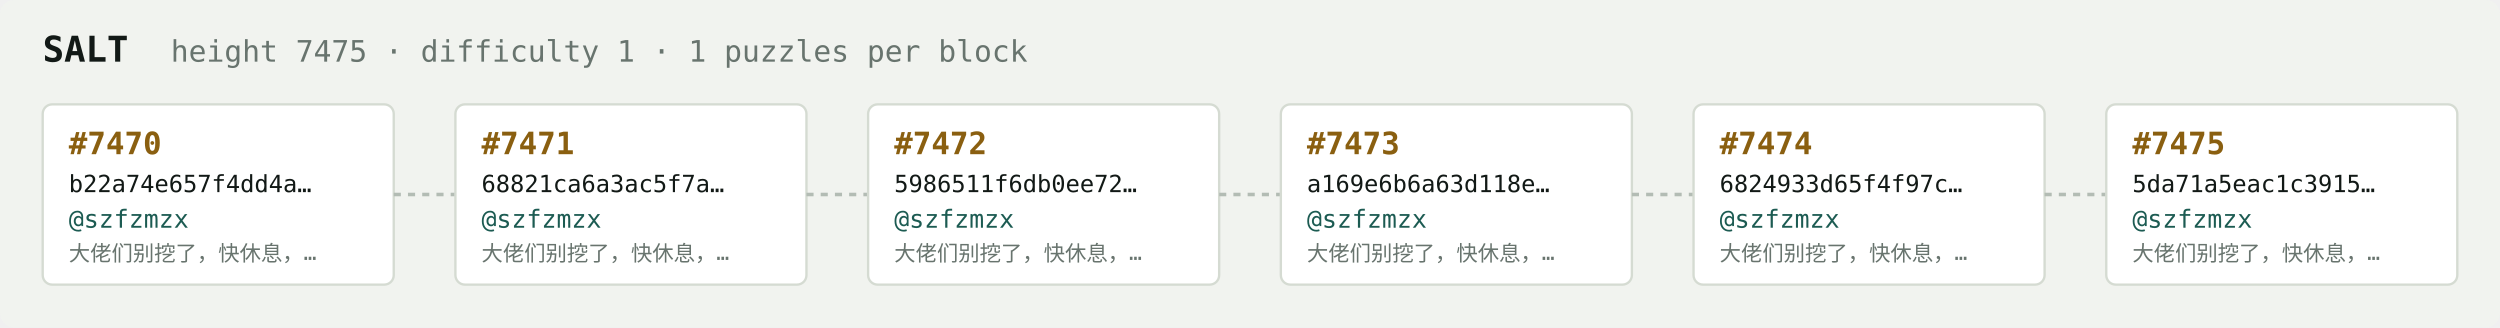
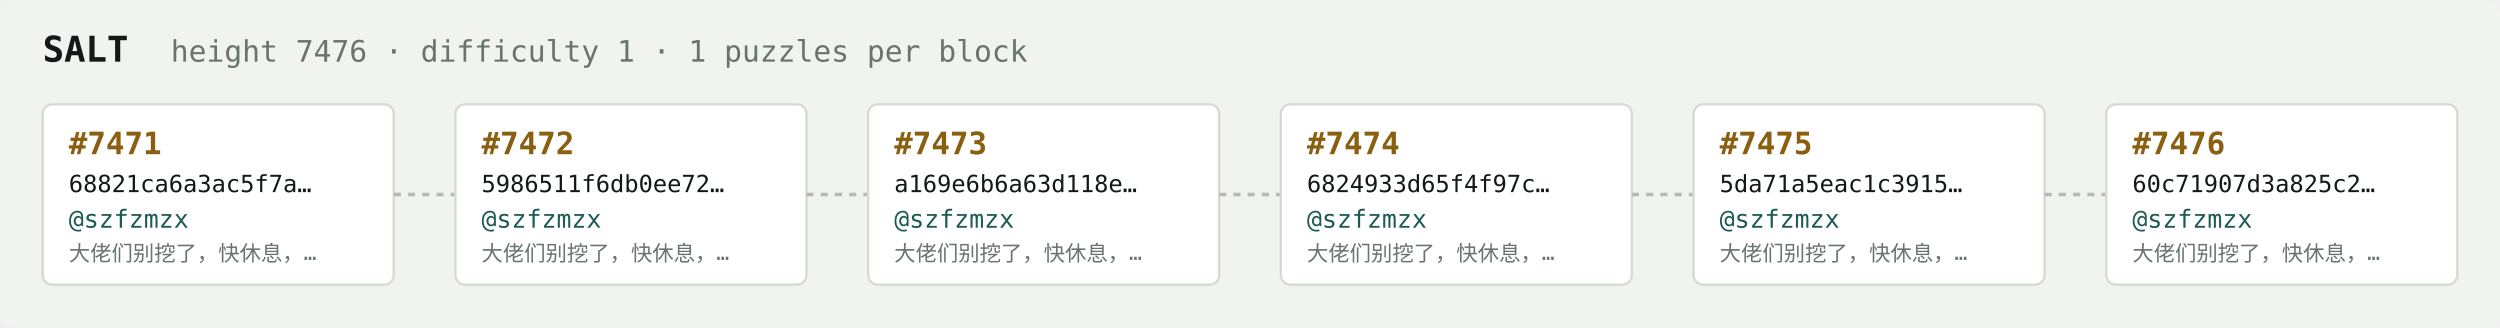
<svg xmlns="http://www.w3.org/2000/svg" width="1054" height="138" viewBox="0 0 1054 138" font-family="ui-monospace,SFMono-Regular,Menlo,monospace">
  <rect fill="#f1f3ef" width="1054" height="138" rx="6" />
  <text x="18" y="26" fill="#121916" font-size="15" font-weight="700">SALT</text>
-   <text x="72" y="26" fill="#68746e" font-size="12.5">height 7475 · difficulty 1 · 1 puzzles per block</text>
+   <text x="72" y="26" fill="#68746e" font-size="12.5">height 7476 · difficulty 1 · 1 puzzles per block</text>
  <rect x="18" y="44" width="148" height="76" rx="4" fill="#ffffff" stroke="#d5dbd2" stroke-width="1" />
-   <text x="29" y="65" fill="#8a5f10" font-size="13" font-weight="700">#7470</text>
-   <text x="29" y="81" fill="#121916" font-size="10">b22a74e657f4dd4a…</text>
+   <text x="29" y="65" fill="#8a5f10" font-size="13" font-weight="700">#7471</text>
+   <text x="29" y="81" fill="#121916" font-size="10">68821ca6a3ac5f7a…</text>
  <text x="29" y="96" fill="#1c5b52" font-size="10.5">@szfzmzx</text>
  <text x="29" y="110" fill="#68746e" font-size="9">大佬们别挖了，快休息，…</text>
  <line x1="166" y1="82.0" x2="192" y2="82.0" stroke="#b3bcb4" stroke-width="1.5" stroke-dasharray="3 3" />
  <rect x="192" y="44" width="148" height="76" rx="4" fill="#ffffff" stroke="#d5dbd2" stroke-width="1" />
-   <text x="203" y="65" fill="#8a5f10" font-size="13" font-weight="700">#7471</text>
-   <text x="203" y="81" fill="#121916" font-size="10">68821ca6a3ac5f7a…</text>
+   <text x="203" y="65" fill="#8a5f10" font-size="13" font-weight="700">#7472</text>
+   <text x="203" y="81" fill="#121916" font-size="10">5986511f6db0ee72…</text>
  <text x="203" y="96" fill="#1c5b52" font-size="10.5">@szfzmzx</text>
  <text x="203" y="110" fill="#68746e" font-size="9">大佬们别挖了，快休息，…</text>
  <line x1="340" y1="82.0" x2="366" y2="82.0" stroke="#b3bcb4" stroke-width="1.5" stroke-dasharray="3 3" />
  <rect x="366" y="44" width="148" height="76" rx="4" fill="#ffffff" stroke="#d5dbd2" stroke-width="1" />
-   <text x="377" y="65" fill="#8a5f10" font-size="13" font-weight="700">#7472</text>
-   <text x="377" y="81" fill="#121916" font-size="10">5986511f6db0ee72…</text>
+   <text x="377" y="65" fill="#8a5f10" font-size="13" font-weight="700">#7473</text>
+   <text x="377" y="81" fill="#121916" font-size="10">a169e6b6a63d118e…</text>
  <text x="377" y="96" fill="#1c5b52" font-size="10.5">@szfzmzx</text>
  <text x="377" y="110" fill="#68746e" font-size="9">大佬们别挖了，快休息，…</text>
  <line x1="514" y1="82.0" x2="540" y2="82.0" stroke="#b3bcb4" stroke-width="1.5" stroke-dasharray="3 3" />
  <rect x="540" y="44" width="148" height="76" rx="4" fill="#ffffff" stroke="#d5dbd2" stroke-width="1" />
-   <text x="551" y="65" fill="#8a5f10" font-size="13" font-weight="700">#7473</text>
-   <text x="551" y="81" fill="#121916" font-size="10">a169e6b6a63d118e…</text>
+   <text x="551" y="65" fill="#8a5f10" font-size="13" font-weight="700">#7474</text>
+   <text x="551" y="81" fill="#121916" font-size="10">6824933d65f4f97c…</text>
  <text x="551" y="96" fill="#1c5b52" font-size="10.5">@szfzmzx</text>
  <text x="551" y="110" fill="#68746e" font-size="9">大佬们别挖了，快休息，…</text>
  <line x1="688" y1="82.0" x2="714" y2="82.0" stroke="#b3bcb4" stroke-width="1.5" stroke-dasharray="3 3" />
  <rect x="714" y="44" width="148" height="76" rx="4" fill="#ffffff" stroke="#d5dbd2" stroke-width="1" />
-   <text x="725" y="65" fill="#8a5f10" font-size="13" font-weight="700">#7474</text>
-   <text x="725" y="81" fill="#121916" font-size="10">6824933d65f4f97c…</text>
+   <text x="725" y="65" fill="#8a5f10" font-size="13" font-weight="700">#7475</text>
+   <text x="725" y="81" fill="#121916" font-size="10">5da71a5eac1c3915…</text>
  <text x="725" y="96" fill="#1c5b52" font-size="10.5">@szfzmzx</text>
  <text x="725" y="110" fill="#68746e" font-size="9">大佬们别挖了，快休息，…</text>
  <line x1="862" y1="82.0" x2="888" y2="82.0" stroke="#b3bcb4" stroke-width="1.5" stroke-dasharray="3 3" />
  <rect x="888" y="44" width="148" height="76" rx="4" fill="#ffffff" stroke="#d5dbd2" stroke-width="1" />
-   <text x="899" y="65" fill="#8a5f10" font-size="13" font-weight="700">#7475</text>
-   <text x="899" y="81" fill="#121916" font-size="10">5da71a5eac1c3915…</text>
+   <text x="899" y="65" fill="#8a5f10" font-size="13" font-weight="700">#7476</text>
+   <text x="899" y="81" fill="#121916" font-size="10">60c71907d3a825c2…</text>
  <text x="899" y="96" fill="#1c5b52" font-size="10.5">@szfzmzx</text>
  <text x="899" y="110" fill="#68746e" font-size="9">大佬们别挖了，快休息，…</text>
</svg>
